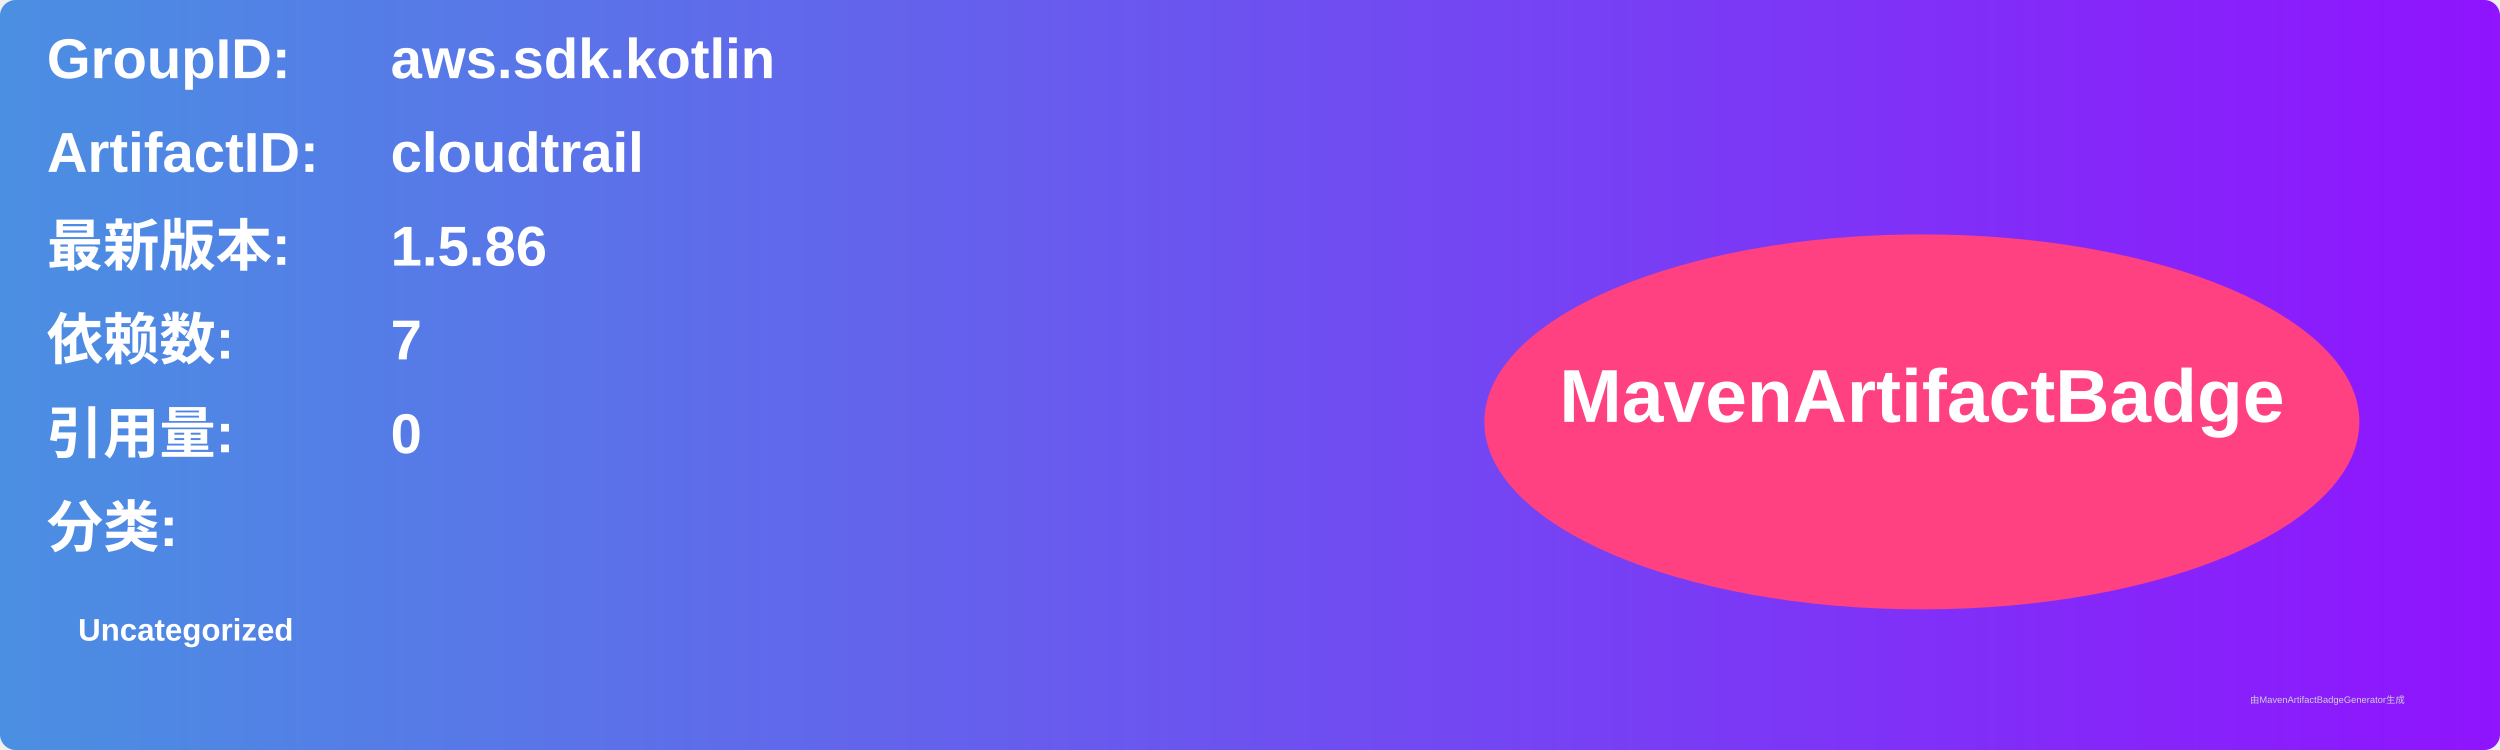
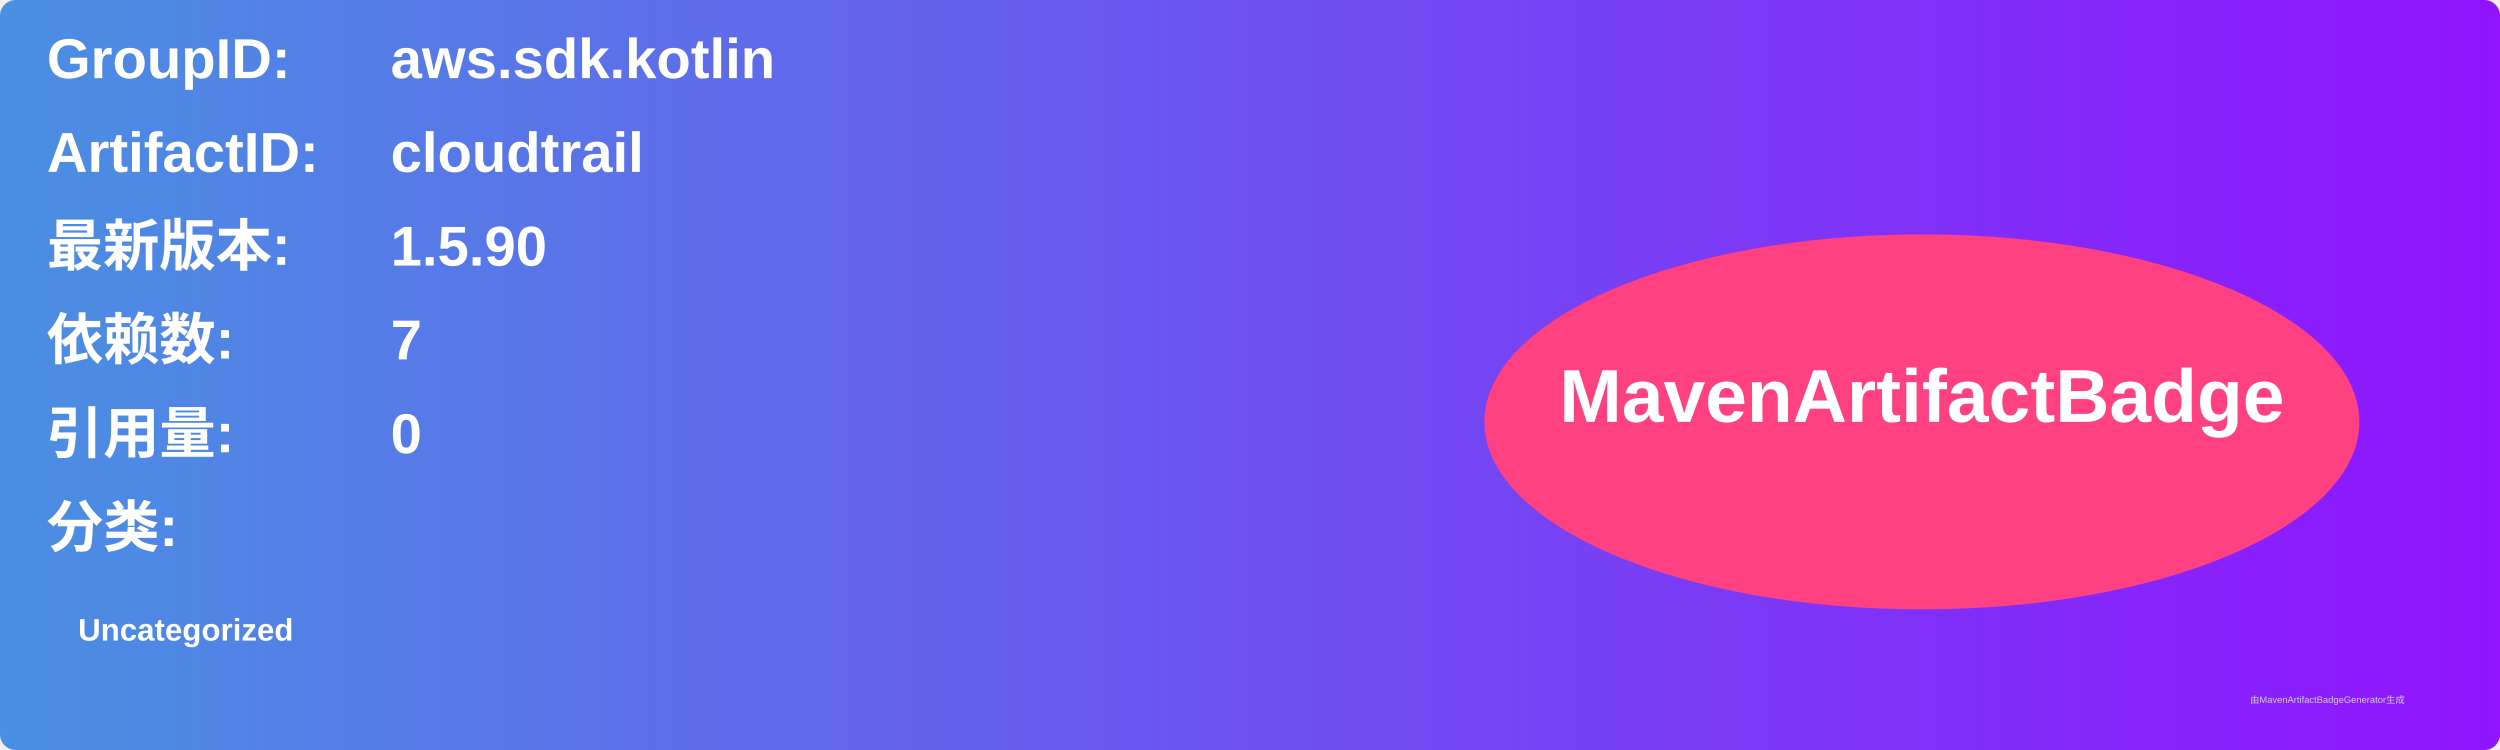
<svg xmlns="http://www.w3.org/2000/svg" width="800" height="240" viewBox="0 0 800 240">
  <linearGradient id="grad" x1="0%" y1="0%" x2="100%" y2="0%">
    <stop offset="0%" stop-color="#4a90e2" />
    <stop offset="100%" stop-color="#9013fe" />
  </linearGradient>
  <rect width="100%" height="100%" rx="5" ry="5" fill="url(#grad)" />
  <g transform="translate(15, 15)">
    <text x="0" y="10" font-family="Arial" font-size="18" fill="white" font-weight="bold" width="260">GroupID:</text>
    <text x="110" y="10" font-family="Arial" font-size="18" fill="white" font-weight="bold" width="460">aws.sdk.kotlin</text>
    <text x="0" y="40" font-family="Arial" font-size="18" fill="white" font-weight="bold" width="260">ArtifactID:</text>
    <text x="110" y="40" font-family="Arial" font-size="18" fill="white" font-weight="bold" width="460">cloudtrail</text>
    <text x="0" y="70" font-family="Arial" font-size="18" fill="white" font-weight="bold">最新版本:</text>
    <text x="110" y="70" font-family="Arial" font-size="18" fill="white" font-weight="bold">
-       <tspan font-weight="bold">1.5.86</tspan>
+       <tspan font-weight="bold">1.5.90</tspan>
    </text>
    <text x="0" y="100" font-family="Arial" font-size="18" fill="white" font-weight="bold">依赖数: </text>
    <text x="110" y="100" font-family="Arial" font-size="18" fill="white">
      <tspan font-weight="bold">7</tspan>
    </text>
    <text x="0" y="130" font-family="Arial" font-size="18" fill="white" font-weight="bold">引用量: </text>
    <text x="110" y="130" font-family="Arial" font-size="18" fill="white">
      <tspan font-weight="bold">0</tspan>
    </text>
    <text x="0" y="160" font-family="Arial" font-size="18" fill="white" font-weight="bold">分类:</text>
    <text x="10" y="190" font-family="Arial" font-size="10" fill="white">
      <tspan font-weight="bold">Uncategorized</tspan>
    </text>
    <ellipse cx="600" cy="120" rx="140" ry="60" fill="#ff4081" />
    <text x="600" y="120" text-anchor="middle" font-family="Arial" font-size="24" fill="white" font-weight="bold">MavenArtifactBadge</text>
  </g>
  <text x="720" y="225" font-family="Arial" font-size="3" fill="#d0d0d0">由MavenArtifactBadgeGenerator生成</text>
</svg>
